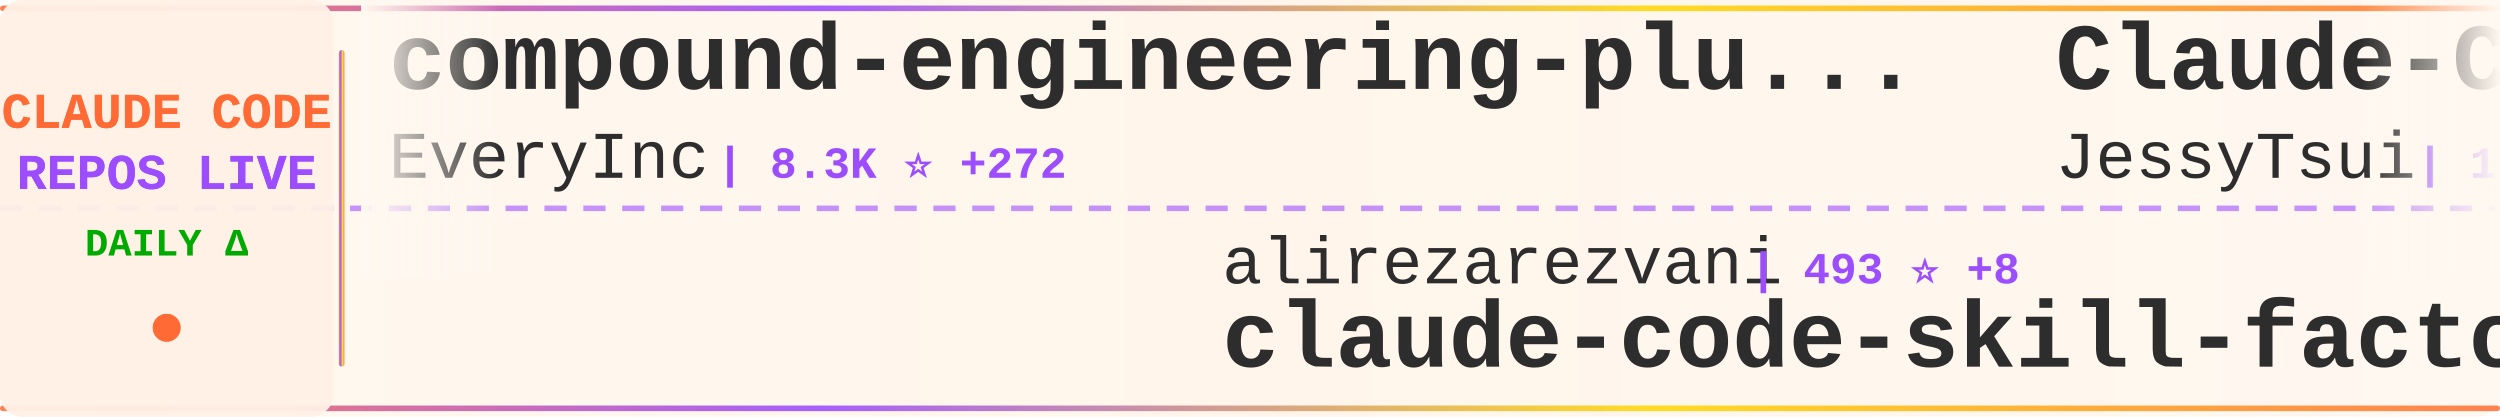
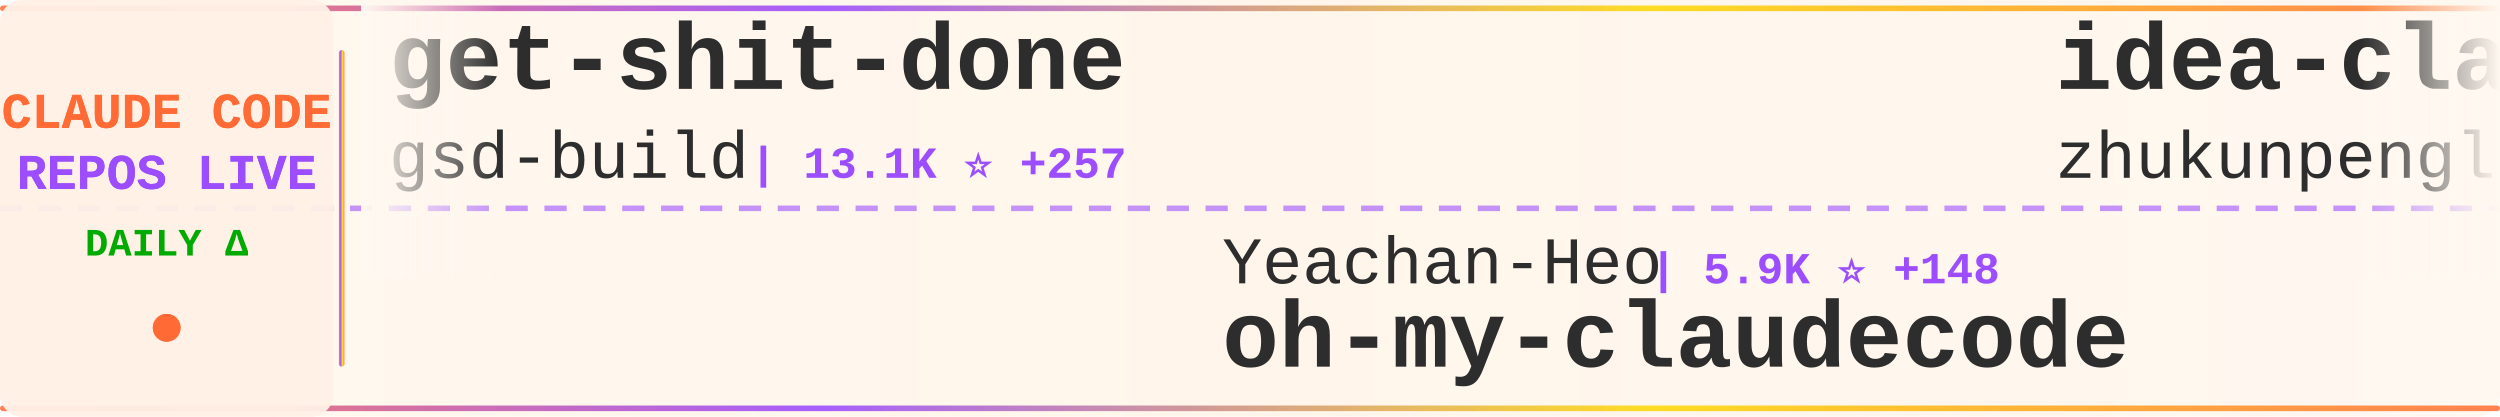
<svg xmlns="http://www.w3.org/2000/svg" width="900" height="150">
  <defs>
    <linearGradient id="tickerBg" x1="0%" y1="0%" x2="100%" y2="0%">
      <stop offset="0%" style="stop-color:#fff8f0;stop-opacity:0.98" />
      <stop offset="50%" style="stop-color:#fff5eb;stop-opacity:1" />
      <stop offset="100%" style="stop-color:#fff8f0;stop-opacity:0.98" />
    </linearGradient>
    <linearGradient id="borderGrad" x1="0%" y1="0%" x2="100%" y2="0%">
      <stop offset="0%" style="stop-color:#FF6B35;stop-opacity:0.85">
        <animate attributeName="stop-opacity" values="0.85;1;0.85" dur="2s" repeatCount="indefinite" />
      </stop>
      <stop offset="33%" style="stop-color:#9C4EFF;stop-opacity:0.9">
        <animate attributeName="stop-opacity" values="0.9;1;0.9" dur="2.2s" repeatCount="indefinite" />
      </stop>
      <stop offset="66%" style="stop-color:#FFD700;stop-opacity:0.85">
        <animate attributeName="stop-opacity" values="0.85;1;0.85" dur="1.8s" repeatCount="indefinite" />
      </stop>
      <stop offset="100%" style="stop-color:#FF6B35;stop-opacity:0.85">
        <animate attributeName="stop-opacity" values="0.85;1;0.85" dur="2s" repeatCount="indefinite" />
      </stop>
    </linearGradient>
    <filter id="textGlow">
      <feGaussianBlur stdDeviation="0.15" result="coloredBlur" />
      <feMerge>
        <feMergeNode in="coloredBlur" />
        <feMergeNode in="SourceGraphic" />
      </feMerge>
    </filter>
    <filter id="metricGlow">
      <feGaussianBlur stdDeviation="0.2" result="coloredBlur" />
      <feMerge>
        <feMergeNode in="coloredBlur" />
        <feMergeNode in="SourceGraphic" />
      </feMerge>
    </filter>
    <linearGradient id="leftFade" x1="0%" y1="0%" x2="100%" y2="0%">
      <stop offset="0%" style="stop-color:#fff8f0;stop-opacity:1" />
      <stop offset="100%" style="stop-color:#fff8f0;stop-opacity:0" />
    </linearGradient>
    <linearGradient id="rightFade" x1="0%" y1="0%" x2="100%" y2="0%">
      <stop offset="0%" style="stop-color:#fff8f0;stop-opacity:0" />
      <stop offset="100%" style="stop-color:#fff8f0;stop-opacity:1" />
    </linearGradient>
  </defs>
  <rect width="900" height="150" fill="url(#tickerBg)" rx="8" />
  <rect x="0" y="2" width="900" height="2" fill="url(#borderGrad)" rx="1" />
  <rect x="0" y="146" width="900" height="2" fill="url(#borderGrad)" rx="1" />
  <line x1="0" y1="75" x2="900" y2="75" stroke="#9C4EFF" stroke-width="2" stroke-dasharray="8 6" opacity="0.6" />
  <rect x="0" y="0" width="120" height="150" fill="#fff0e6" opacity="0.95" rx="8" />
  <text x="60" y="46" font-family="'Courier New', monospace" font-size="18" font-weight="bold" fill="#FF6B35" text-anchor="middle" filter="url(#textGlow)">
    CLAUDE CODE
  </text>
  <text x="60" y="68" font-family="'Courier New', monospace" font-size="18" font-weight="bold" fill="#9C4EFF" text-anchor="middle" filter="url(#textGlow)">
    REPOS LIVE
  </text>
  <text x="60" y="92" font-family="'Courier New', monospace" font-size="14" font-weight="bold" fill="#00aa00" text-anchor="middle">
    DAILY Δ
  </text>
  <circle cx="60" cy="118" r="5" fill="#FF6B35" filter="url(#metricGlow)">
    <animate attributeName="r" values="4;6;4" dur="1.5s" repeatCount="indefinite" />
    <animate attributeName="opacity" values="0.6;1;0.6" dur="1.5s" repeatCount="indefinite" />
  </circle>
  <rect x="122" y="18" width="2" height="114" fill="url(#borderGrad)" rx="1" />
  <clipPath id="tickerClip">
    <rect x="130" y="0" width="770" height="150" />
  </clipPath>
  <g clip-path="url(#tickerClip)">
    <g id="tickerItems">
      <animateTransform attributeName="transform" attributeType="XML" type="translate" from="0 0" to="-3000 0" dur="54s" repeatCount="indefinite" />
      <g transform="translate(0, 0)">
-         <text x="140" y="32" font-family="'Courier New', monospace" font-size="34" font-weight="bold" fill="#2d2d2d">compound-engineering-plu...</text>
-         <text x="140" y="64" font-family="'Courier New', monospace" font-size="24" font-weight="normal" fill="#2d2d2d" opacity="1.0">EveryInc</text>
-         <text x="258" y="64" font-family="'Courier New', monospace" font-size="16" font-weight="bold" fill="#9C4EFF"> | 8.3K ⭐ +272</text>
+         <text x="140" y="32" font-family="'Courier New', monospace" font-size="34" font-weight="bold" fill="#2d2d2d">get-shit-done</text>
+         <text x="140" y="64" font-family="'Courier New', monospace" font-size="24" font-weight="normal" fill="#2d2d2d" opacity="1.0">gsd-build</text>
+         <text x="270" y="64" font-family="'Courier New', monospace" font-size="16" font-weight="bold" fill="#9C4EFF"> | 13.1K ⭐ +257</text>
      </g>
      <g transform="translate(300, 0)">
-         <text x="140" y="102" font-family="'Courier New', monospace" font-size="24" font-weight="normal" fill="#2d2d2d" opacity="1.0">alirezarezvani</text>
-         <text x="330" y="102" font-family="'Courier New', monospace" font-size="16" font-weight="bold" fill="#9C4EFF"> | 493 ⭐ +8</text>
-         <text x="140" y="132" font-family="'Courier New', monospace" font-size="34" font-weight="bold" fill="#2d2d2d">claude-code-skill-factor...</text>
+         <text x="140" y="102" font-family="'Courier New', monospace" font-size="24" font-weight="normal" fill="#2d2d2d" opacity="1.0">Yeachan-Heo</text>
+         <text x="294" y="102" font-family="'Courier New', monospace" font-size="16" font-weight="bold" fill="#9C4EFF"> | 5.9K ⭐ +148</text>
+         <text x="140" y="132" font-family="'Courier New', monospace" font-size="34" font-weight="bold" fill="#2d2d2d">oh-my-claudecode</text>
      </g>
      <g transform="translate(600, 0)">
-         <text x="140" y="32" font-family="'Courier New', monospace" font-size="34" font-weight="bold" fill="#2d2d2d">Claude-Code-Remote</text>
-         <text x="140" y="64" font-family="'Courier New', monospace" font-size="24" font-weight="normal" fill="#2d2d2d" opacity="1.0">JessyTsui</text>
-         <text x="270" y="64" font-family="'Courier New', monospace" font-size="16" font-weight="bold" fill="#9C4EFF"> | 1.0K ⭐ +2</text>
+         <text x="140" y="32" font-family="'Courier New', monospace" font-size="34" font-weight="bold" fill="#2d2d2d">idea-claude-code-gui</text>
+         <text x="140" y="64" font-family="'Courier New', monospace" font-size="24" font-weight="normal" fill="#2d2d2d" opacity="1.0">zhukunpenglinyutong</text>
+         <text x="390" y="64" font-family="'Courier New', monospace" font-size="16" font-weight="bold" fill="#9C4EFF"> | 1.2K ⭐ +15</text>
      </g>
      <g transform="translate(900, 0)">
-         <text x="140" y="102" font-family="'Courier New', monospace" font-size="24" font-weight="normal" fill="#2d2d2d" opacity="1.0">laravel</text>
-         <text x="246" y="102" font-family="'Courier New', monospace" font-size="16" font-weight="bold" fill="#9C4EFF"> | 489 ⭐ +2</text>
-         <text x="140" y="132" font-family="'Courier New', monospace" font-size="34" font-weight="bold" fill="#2d2d2d">claude-code</text>
+         <text x="140" y="102" font-family="'Courier New', monospace" font-size="24" font-weight="normal" fill="#2d2d2d" opacity="1.0">ChrisWiles</text>
+         <text x="282" y="102" font-family="'Courier New', monospace" font-size="16" font-weight="bold" fill="#9C4EFF"> | 5.3K ⭐ +11</text>
+         <text x="140" y="132" font-family="'Courier New', monospace" font-size="34" font-weight="bold" fill="#2d2d2d">claude-code-showcase</text>
      </g>
      <g transform="translate(1200, 0)">
-         <text x="140" y="32" font-family="'Courier New', monospace" font-size="34" font-weight="bold" fill="#2d2d2d">claude-code-templates</text>
-         <text x="140" y="64" font-family="'Courier New', monospace" font-size="24" font-weight="normal" fill="#2d2d2d" opacity="1.0">davila7</text>
-         <text x="246" y="64" font-family="'Courier New', monospace" font-size="16" font-weight="bold" fill="#9C4EFF"> | 20.1K ⭐ +109</text>
+         <text x="140" y="32" font-family="'Courier New', monospace" font-size="34" font-weight="bold" fill="#2d2d2d">awesome-claude-skills</text>
+         <text x="140" y="64" font-family="'Courier New', monospace" font-size="24" font-weight="normal" fill="#2d2d2d" opacity="1.0">ComposioHQ</text>
+         <text x="282" y="64" font-family="'Courier New', monospace" font-size="16" font-weight="bold" fill="#9C4EFF"> | 33.9K ⭐ +384</text>
      </g>
      <g transform="translate(1500, 0)">
-         <text x="140" y="102" font-family="'Courier New', monospace" font-size="24" font-weight="normal" fill="#2d2d2d" opacity="1.0">rizethereum</text>
-         <text x="294" y="102" font-family="'Courier New', monospace" font-size="16" font-weight="bold" fill="#9C4EFF"> | 1.7K ⭐</text>
-         <text x="140" y="132" font-family="'Courier New', monospace" font-size="34" font-weight="bold" fill="#2d2d2d">claude-code-requirements...</text>
+         <text x="140" y="102" font-family="'Courier New', monospace" font-size="24" font-weight="normal" fill="#2d2d2d" opacity="1.0">Maciek-roboblog</text>
+         <text x="342" y="102" font-family="'Courier New', monospace" font-size="16" font-weight="bold" fill="#9C4EFF"> | 6.5K ⭐ +27</text>
+         <text x="140" y="132" font-family="'Courier New', monospace" font-size="34" font-weight="bold" fill="#2d2d2d">Claude-Code-Usage-Monito...</text>
      </g>
      <g transform="translate(1800, 0)">
-         <text x="140" y="32" font-family="'Courier New', monospace" font-size="34" font-weight="bold" fill="#2d2d2d">Claude-Code-Development-...</text>
-         <text x="140" y="64" font-family="'Courier New', monospace" font-size="24" font-weight="normal" fill="#2d2d2d" opacity="1.0">peterkrueck</text>
-         <text x="294" y="64" font-family="'Courier New', monospace" font-size="16" font-weight="bold" fill="#9C4EFF"> | 1.3K ⭐ +1</text>
+         <text x="140" y="32" font-family="'Courier New', monospace" font-size="34" font-weight="bold" fill="#2d2d2d">claude-code-webui</text>
+         <text x="140" y="64" font-family="'Courier New', monospace" font-size="24" font-weight="normal" fill="#2d2d2d" opacity="1.0">sugyan</text>
+         <text x="234" y="64" font-family="'Courier New', monospace" font-size="16" font-weight="bold" fill="#9C4EFF"> | 901 ⭐ +2</text>
      </g>
      <g transform="translate(2100, 0)">
-         <text x="140" y="102" font-family="'Courier New', monospace" font-size="24" font-weight="normal" fill="#2d2d2d" opacity="1.0">carlvellotti</text>
-         <text x="306" y="102" font-family="'Courier New', monospace" font-size="16" font-weight="bold" fill="#9C4EFF"> | 994 ⭐ +331</text>
-         <text x="140" y="132" font-family="'Courier New', monospace" font-size="34" font-weight="bold" fill="#2d2d2d">claude-code-pm-course</text>
+         <text x="140" y="102" font-family="'Courier New', monospace" font-size="24" font-weight="normal" fill="#2d2d2d" opacity="1.0">obra</text>
+         <text x="210" y="102" font-family="'Courier New', monospace" font-size="16" font-weight="bold" fill="#9C4EFF"> | 49.8K ⭐ +686</text>
+         <text x="140" y="132" font-family="'Courier New', monospace" font-size="34" font-weight="bold" fill="#2d2d2d">superpowers</text>
      </g>
      <g transform="translate(2400, 0)">
-         <text x="140" y="32" font-family="'Courier New', monospace" font-size="34" font-weight="bold" fill="#2d2d2d">superpowers</text>
-         <text x="140" y="64" font-family="'Courier New', monospace" font-size="24" font-weight="normal" fill="#2d2d2d" opacity="1.0">obra</text>
-         <text x="210" y="64" font-family="'Courier New', monospace" font-size="16" font-weight="bold" fill="#9C4EFF"> | 49.6K ⭐ +633</text>
+         <text x="140" y="32" font-family="'Courier New', monospace" font-size="34" font-weight="bold" fill="#2d2d2d">claude-plugins-official</text>
+         <text x="140" y="64" font-family="'Courier New', monospace" font-size="24" font-weight="normal" fill="#2d2d2d" opacity="1.0">anthropics</text>
+         <text x="282" y="64" font-family="'Courier New', monospace" font-size="16" font-weight="bold" fill="#9C4EFF"> | 7.2K ⭐ +71</text>
      </g>
      <g transform="translate(2700, 0)">
-         <text x="140" y="102" font-family="'Courier New', monospace" font-size="24" font-weight="normal" fill="#2d2d2d" opacity="1.0">diet103</text>
-         <text x="246" y="102" font-family="'Courier New', monospace" font-size="16" font-weight="bold" fill="#9C4EFF"> | 8.9K ⭐ +9</text>
-         <text x="140" y="132" font-family="'Courier New', monospace" font-size="34" font-weight="bold" fill="#2d2d2d">claude-code-infrastructu...</text>
+         <text x="140" y="102" font-family="'Courier New', monospace" font-size="24" font-weight="normal" fill="#2d2d2d" opacity="1.0">github</text>
+         <text x="234" y="102" font-family="'Courier New', monospace" font-size="16" font-weight="bold" fill="#9C4EFF"> | 69.0K ⭐ +265</text>
+         <text x="140" y="132" font-family="'Courier New', monospace" font-size="34" font-weight="bold" fill="#2d2d2d">spec-kit</text>
      </g>
      <g transform="translate(3000, 0)">
-         <text x="140" y="32" font-family="'Courier New', monospace" font-size="34" font-weight="bold" fill="#2d2d2d">compound-engineering-plu...</text>
-         <text x="140" y="64" font-family="'Courier New', monospace" font-size="24" font-weight="normal" fill="#2d2d2d" opacity="1.0">EveryInc</text>
-         <text x="258" y="64" font-family="'Courier New', monospace" font-size="16" font-weight="bold" fill="#9C4EFF"> | 8.3K ⭐ +272</text>
+         <text x="140" y="32" font-family="'Courier New', monospace" font-size="34" font-weight="bold" fill="#2d2d2d">get-shit-done</text>
+         <text x="140" y="64" font-family="'Courier New', monospace" font-size="24" font-weight="normal" fill="#2d2d2d" opacity="1.0">gsd-build</text>
+         <text x="270" y="64" font-family="'Courier New', monospace" font-size="16" font-weight="bold" fill="#9C4EFF"> | 13.1K ⭐ +257</text>
      </g>
      <g transform="translate(3300, 0)">
-         <text x="140" y="102" font-family="'Courier New', monospace" font-size="24" font-weight="normal" fill="#2d2d2d" opacity="1.0">alirezarezvani</text>
-         <text x="330" y="102" font-family="'Courier New', monospace" font-size="16" font-weight="bold" fill="#9C4EFF"> | 493 ⭐ +8</text>
-         <text x="140" y="132" font-family="'Courier New', monospace" font-size="34" font-weight="bold" fill="#2d2d2d">claude-code-skill-factor...</text>
+         <text x="140" y="102" font-family="'Courier New', monospace" font-size="24" font-weight="normal" fill="#2d2d2d" opacity="1.0">Yeachan-Heo</text>
+         <text x="294" y="102" font-family="'Courier New', monospace" font-size="16" font-weight="bold" fill="#9C4EFF"> | 5.9K ⭐ +148</text>
+         <text x="140" y="132" font-family="'Courier New', monospace" font-size="34" font-weight="bold" fill="#2d2d2d">oh-my-claudecode</text>
      </g>
      <g transform="translate(3600, 0)">
-         <text x="140" y="32" font-family="'Courier New', monospace" font-size="34" font-weight="bold" fill="#2d2d2d">Claude-Code-Remote</text>
-         <text x="140" y="64" font-family="'Courier New', monospace" font-size="24" font-weight="normal" fill="#2d2d2d" opacity="1.0">JessyTsui</text>
-         <text x="270" y="64" font-family="'Courier New', monospace" font-size="16" font-weight="bold" fill="#9C4EFF"> | 1.0K ⭐ +2</text>
+         <text x="140" y="32" font-family="'Courier New', monospace" font-size="34" font-weight="bold" fill="#2d2d2d">idea-claude-code-gui</text>
+         <text x="140" y="64" font-family="'Courier New', monospace" font-size="24" font-weight="normal" fill="#2d2d2d" opacity="1.0">zhukunpenglinyutong</text>
+         <text x="390" y="64" font-family="'Courier New', monospace" font-size="16" font-weight="bold" fill="#9C4EFF"> | 1.2K ⭐ +15</text>
      </g>
      <g transform="translate(3900, 0)">
-         <text x="140" y="102" font-family="'Courier New', monospace" font-size="24" font-weight="normal" fill="#2d2d2d" opacity="1.0">laravel</text>
-         <text x="246" y="102" font-family="'Courier New', monospace" font-size="16" font-weight="bold" fill="#9C4EFF"> | 489 ⭐ +2</text>
-         <text x="140" y="132" font-family="'Courier New', monospace" font-size="34" font-weight="bold" fill="#2d2d2d">claude-code</text>
+         <text x="140" y="102" font-family="'Courier New', monospace" font-size="24" font-weight="normal" fill="#2d2d2d" opacity="1.0">ChrisWiles</text>
+         <text x="282" y="102" font-family="'Courier New', monospace" font-size="16" font-weight="bold" fill="#9C4EFF"> | 5.3K ⭐ +11</text>
+         <text x="140" y="132" font-family="'Courier New', monospace" font-size="34" font-weight="bold" fill="#2d2d2d">claude-code-showcase</text>
      </g>
    </g>
  </g>
  <rect x="130" y="0" width="50" height="100" fill="url(#leftFade)" />
  <rect x="850" y="0" width="50" height="100" fill="url(#rightFade)" />
</svg>
